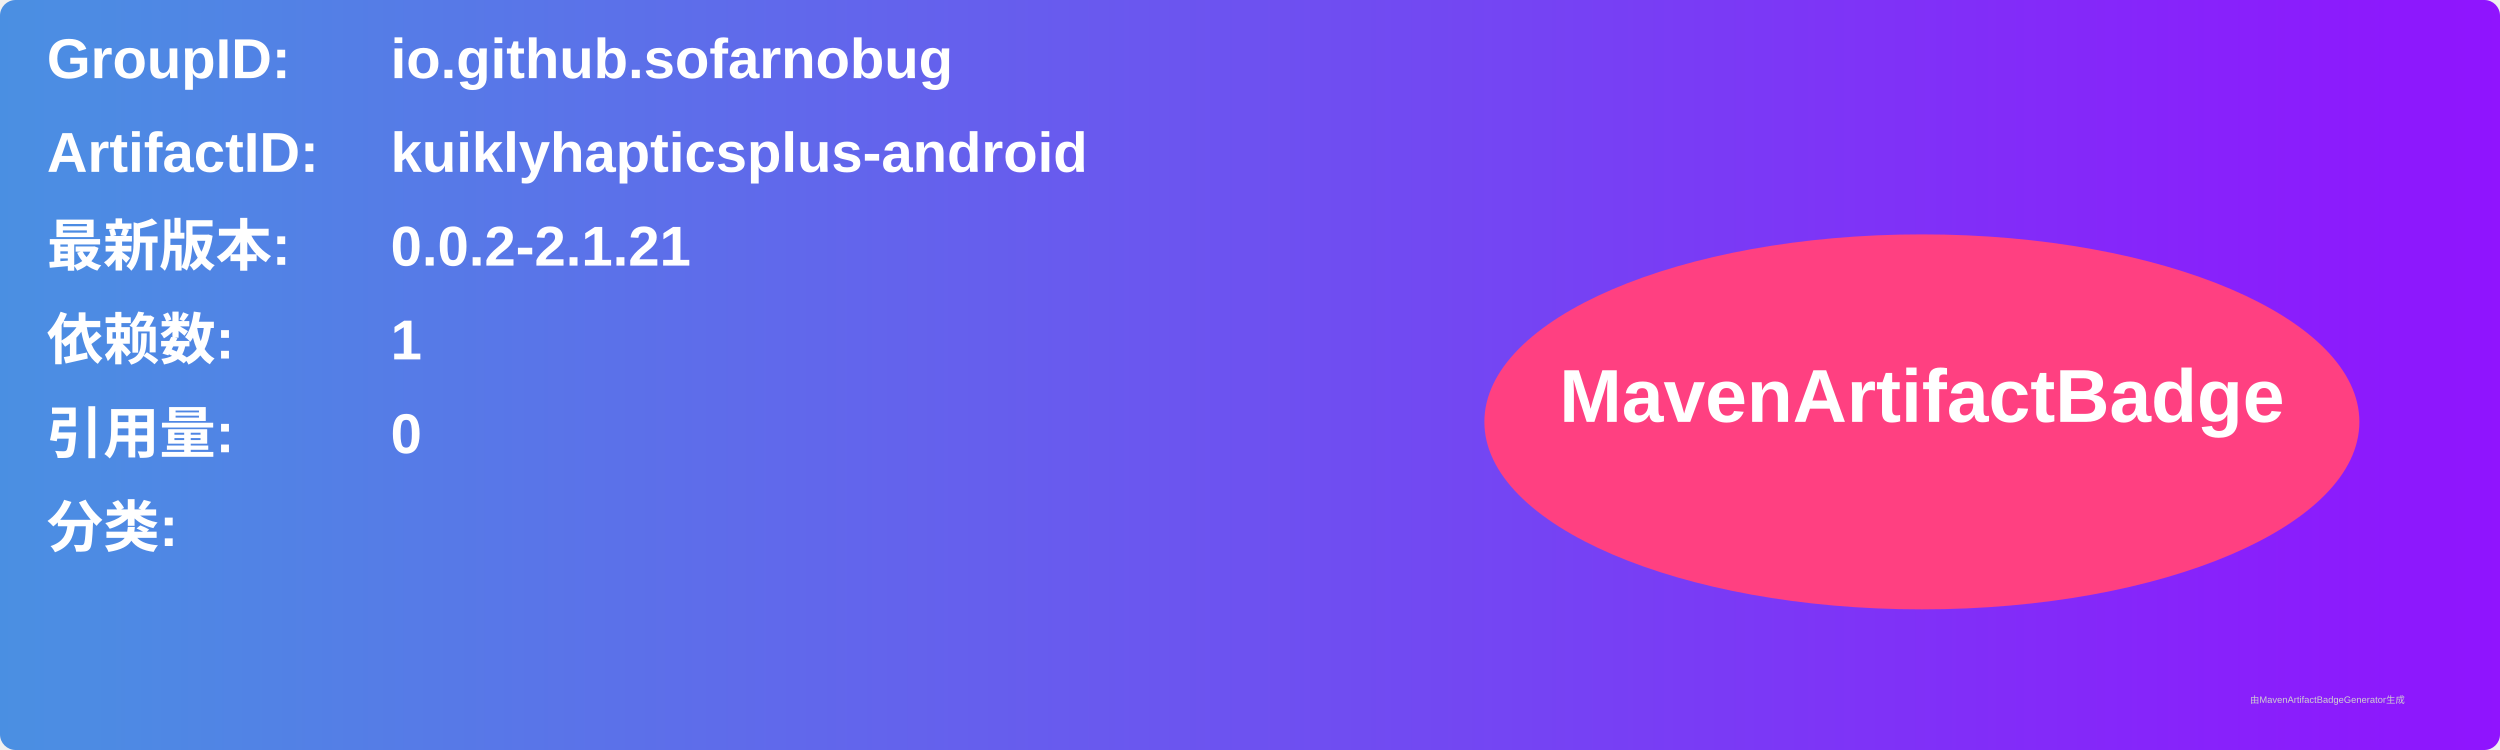
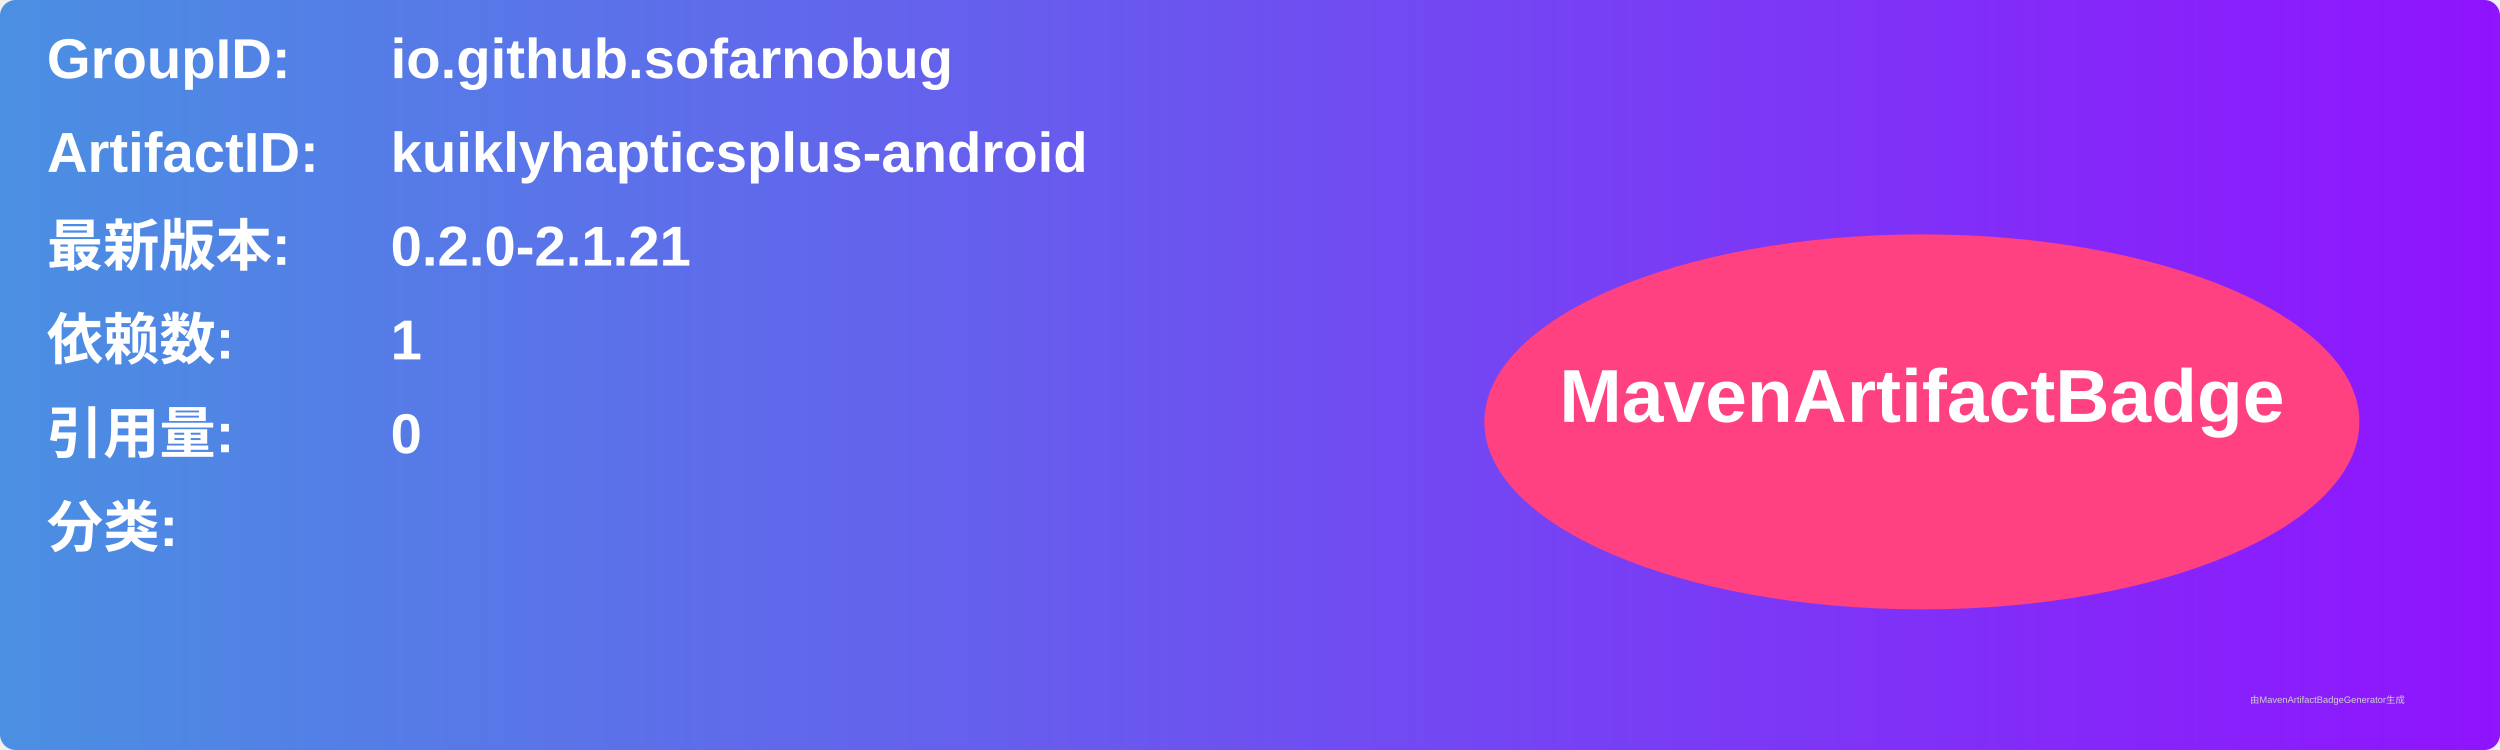
<svg xmlns="http://www.w3.org/2000/svg" width="800" height="240" viewBox="0 0 800 240">
  <linearGradient id="grad" x1="0%" y1="0%" x2="100%" y2="0%">
    <stop offset="0%" stop-color="#4a90e2" />
    <stop offset="100%" stop-color="#9013fe" />
  </linearGradient>
  <rect width="100%" height="100%" rx="5" ry="5" fill="url(#grad)" />
  <g transform="translate(15, 15)">
    <text x="0" y="10" font-family="Arial" font-size="18" fill="white" font-weight="bold" width="260">GroupID:</text>
    <text x="110" y="10" font-family="Arial" font-size="18" fill="white" font-weight="bold" width="460">io.github.sofarnobug</text>
    <text x="0" y="40" font-family="Arial" font-size="18" fill="white" font-weight="bold" width="260">ArtifactID:</text>
    <text x="110" y="40" font-family="Arial" font-size="18" fill="white" font-weight="bold" width="460">kuiklyhapticsplus-android</text>
    <text x="0" y="70" font-family="Arial" font-size="18" fill="white" font-weight="bold">最新版本:</text>
    <text x="110" y="70" font-family="Arial" font-size="18" fill="white" font-weight="bold">
-       <tspan font-weight="bold">0.0.2-2.1.21</tspan>
+       <tspan font-weight="bold">0.2.0-2.1.21</tspan>
    </text>
    <text x="0" y="100" font-family="Arial" font-size="18" fill="white" font-weight="bold">依赖数: </text>
    <text x="110" y="100" font-family="Arial" font-size="18" fill="white">
      <tspan font-weight="bold">1</tspan>
    </text>
    <text x="0" y="130" font-family="Arial" font-size="18" fill="white" font-weight="bold">引用量: </text>
    <text x="110" y="130" font-family="Arial" font-size="18" fill="white">
      <tspan font-weight="bold">0</tspan>
    </text>
    <text x="0" y="160" font-family="Arial" font-size="18" fill="white" font-weight="bold">分类:</text>
    <text x="10" y="190" font-family="Arial" font-size="10" fill="white">
      <tspan font-weight="bold" />
    </text>
    <ellipse cx="600" cy="120" rx="140" ry="60" fill="#ff4081" />
    <text x="600" y="120" text-anchor="middle" font-family="Arial" font-size="24" fill="white" font-weight="bold">MavenArtifactBadge</text>
  </g>
  <text x="720" y="225" font-family="Arial" font-size="3" fill="#d0d0d0">由MavenArtifactBadgeGenerator生成</text>
</svg>
